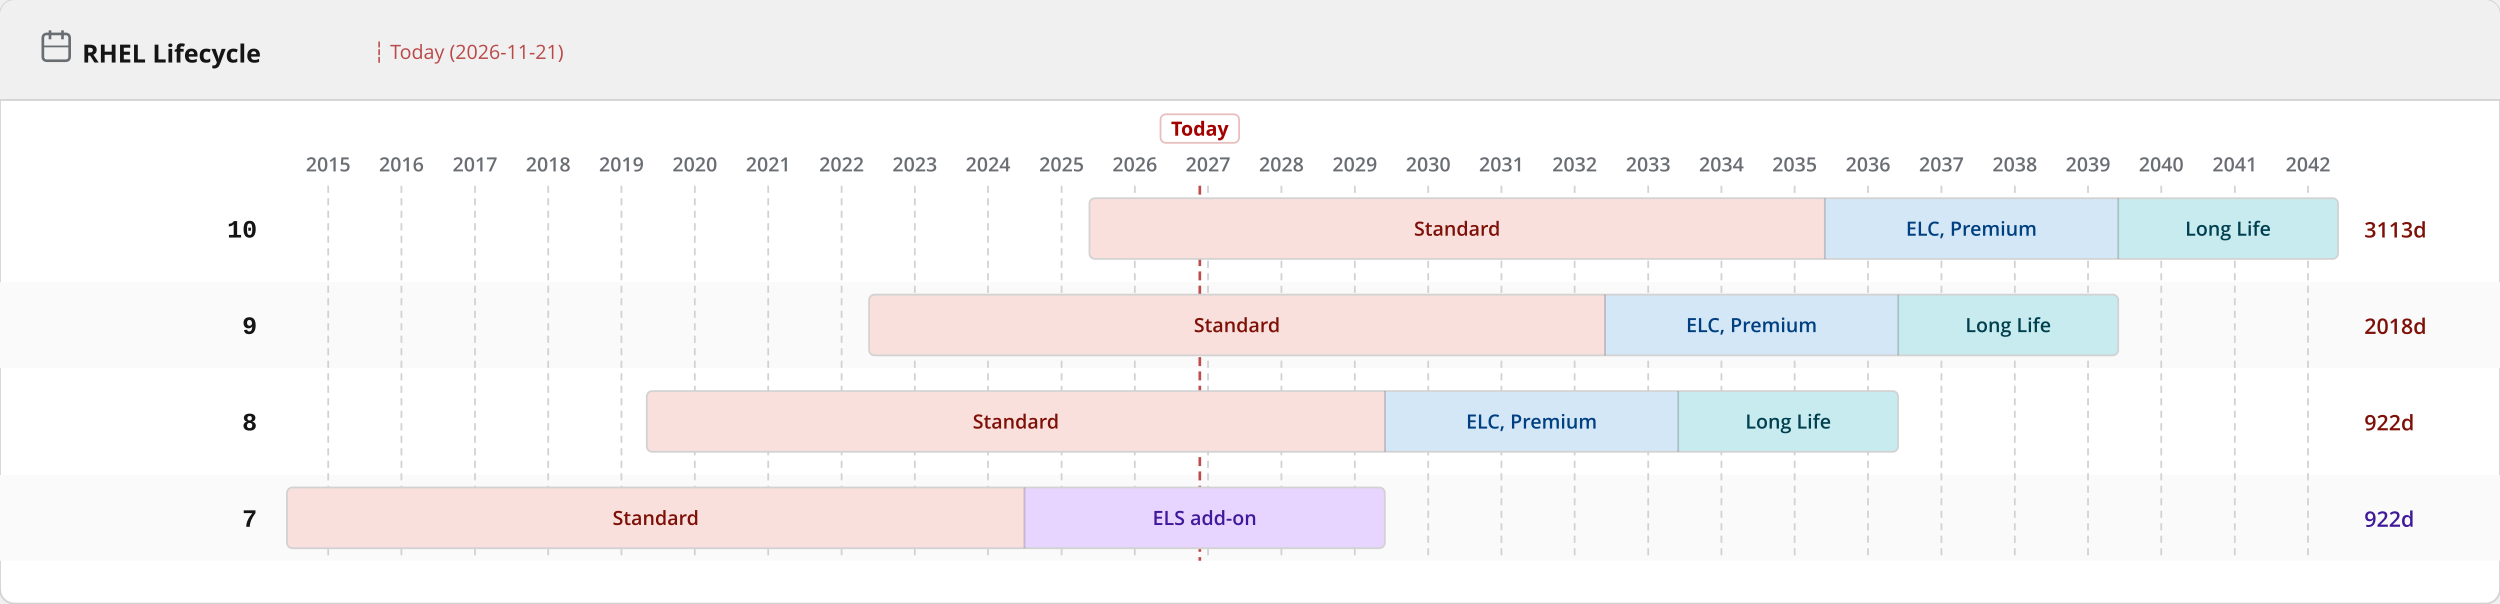
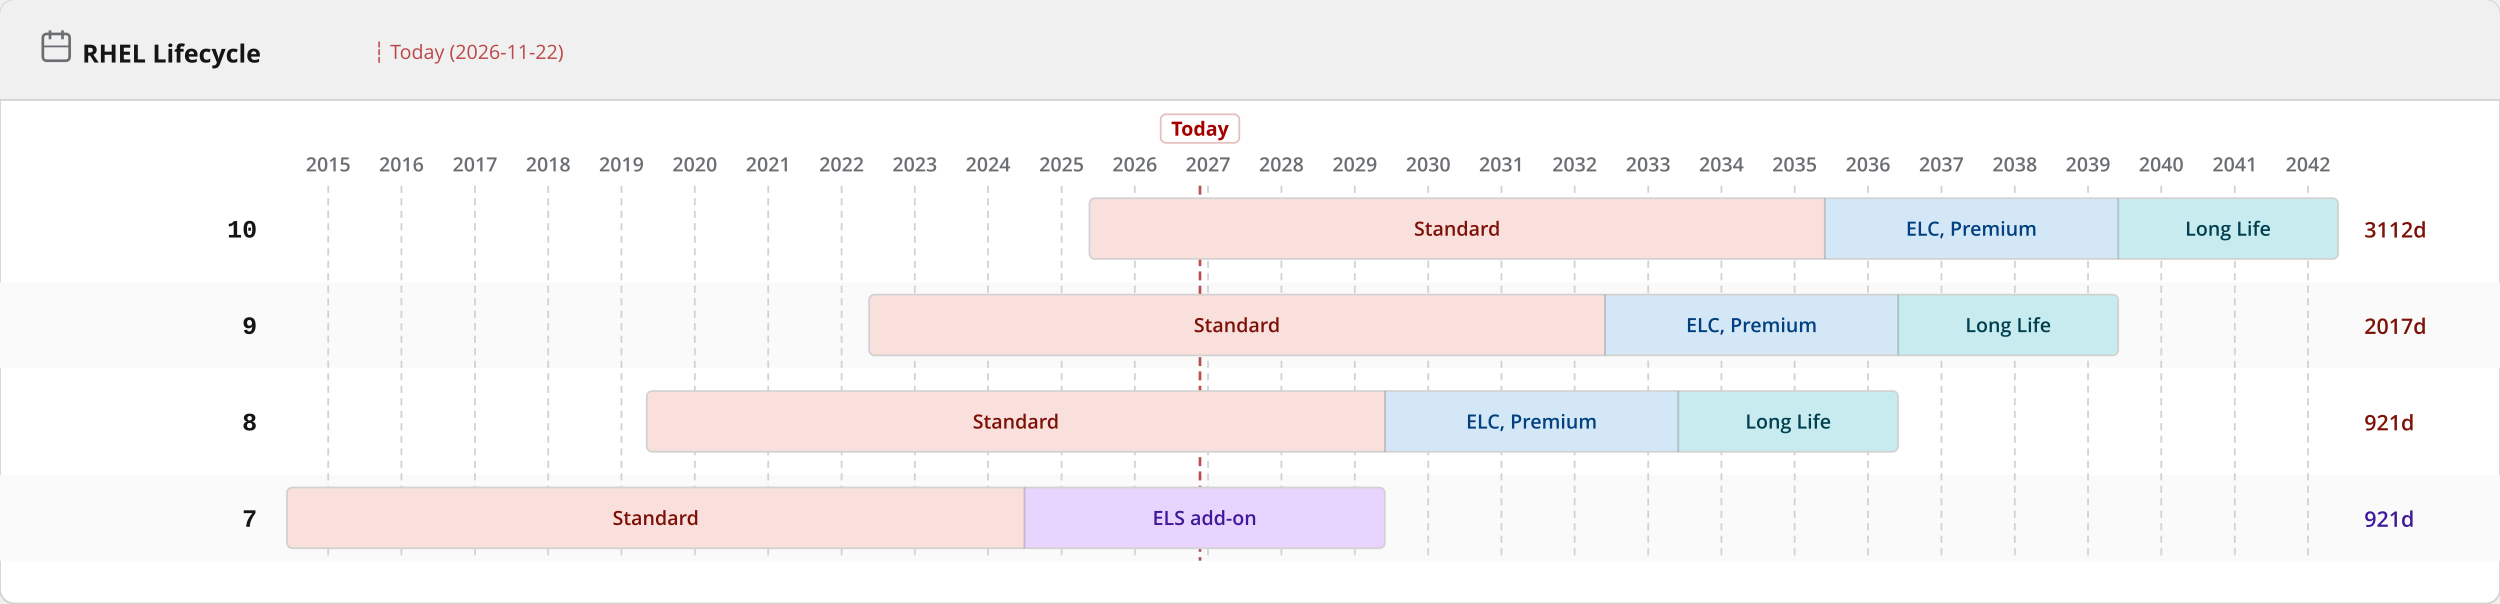
<svg xmlns="http://www.w3.org/2000/svg" width="1400" height="338" viewBox="0 0 1400 338">
  <defs>
    <pattern id="eol" patternUnits="userSpaceOnUse" width="6" height="6" patternTransform="rotate(135)">
      <line x1="0" y1="0" x2="0" y2="6" stroke="#a30000" stroke-width="2" opacity="0.25" />
    </pattern>
  </defs>
  <rect width="1400" height="338" rx="8" fill="#ffffff" stroke="#d2d2d2" stroke-width="1" />
  <rect width="1400" height="56" rx="8" fill="#f0f0f0" />
  <rect y="48" width="1400" height="8" fill="#f0f0f0" />
  <line x1="0" y1="56" x2="1400" y2="56" stroke="#d2d2d2" stroke-width="1" />
  <text x="46" y="35" font-family="RedHatDisplay,RedHatText,'Red Hat Display','Red Hat Text','Open Sans',system-ui,sans-serif" font-size="14" font-weight="700" fill="#151515">RHEL Lifecycle</text>
  <rect x="24" y="19" width="15" height="15" rx="2" fill="none" stroke="#6a6e73" stroke-width="1.5" />
  <line x1="28" y1="17" x2="28" y2="22" stroke="#6a6e73" stroke-width="1.5" />
  <line x1="35" y1="17" x2="35" y2="22" stroke="#6a6e73" stroke-width="1.5" />
  <line x1="24" y1="26" x2="39" y2="26" stroke="#6a6e73" stroke-width="1" />
-   <text x="209.0" y="33" font-family="RedHatDisplay,RedHatText,'Red Hat Display','Red Hat Text','Open Sans',system-ui,sans-serif" font-size="11" fill="#a30000" opacity="0.7">┆ Today (2026-11-21)</text>
+   <text x="209.0" y="33" font-family="RedHatDisplay,RedHatText,'Red Hat Display','Red Hat Text','Open Sans',system-ui,sans-serif" font-size="11" fill="#a30000" opacity="0.7">┆ Today (2026-11-22)</text>
  <rect x="0" y="158" width="1400" height="48" fill="#fafafa" />
  <rect x="0" y="266" width="1400" height="48" fill="#fafafa" />
  <line x1="183.8" y1="104" x2="183.8" y2="314" stroke="#d2d2d2" stroke-width="1" stroke-dasharray="4 3" />
  <text x="183.8" y="96" text-anchor="middle" font-family="RedHatDisplay,RedHatText,'Red Hat Display','Red Hat Text','Open Sans',system-ui,sans-serif" font-size="11" font-weight="600" fill="#6a6e73">2015</text>
  <line x1="224.8" y1="104" x2="224.8" y2="314" stroke="#d2d2d2" stroke-width="1" stroke-dasharray="4 3" />
  <text x="224.8" y="96" text-anchor="middle" font-family="RedHatDisplay,RedHatText,'Red Hat Display','Red Hat Text','Open Sans',system-ui,sans-serif" font-size="11" font-weight="600" fill="#6a6e73">2016</text>
  <line x1="266.0" y1="104" x2="266.0" y2="314" stroke="#d2d2d2" stroke-width="1" stroke-dasharray="4 3" />
  <text x="266.0" y="96" text-anchor="middle" font-family="RedHatDisplay,RedHatText,'Red Hat Display','Red Hat Text','Open Sans',system-ui,sans-serif" font-size="11" font-weight="600" fill="#6a6e73">2017</text>
  <line x1="307.0" y1="104" x2="307.0" y2="314" stroke="#d2d2d2" stroke-width="1" stroke-dasharray="4 3" />
  <text x="307.0" y="96" text-anchor="middle" font-family="RedHatDisplay,RedHatText,'Red Hat Display','Red Hat Text','Open Sans',system-ui,sans-serif" font-size="11" font-weight="600" fill="#6a6e73">2018</text>
  <line x1="348.0" y1="104" x2="348.0" y2="314" stroke="#d2d2d2" stroke-width="1" stroke-dasharray="4 3" />
  <text x="348.0" y="96" text-anchor="middle" font-family="RedHatDisplay,RedHatText,'Red Hat Display','Red Hat Text','Open Sans',system-ui,sans-serif" font-size="11" font-weight="600" fill="#6a6e73">2019</text>
  <line x1="389.1" y1="104" x2="389.1" y2="314" stroke="#d2d2d2" stroke-width="1" stroke-dasharray="4 3" />
  <text x="389.1" y="96" text-anchor="middle" font-family="RedHatDisplay,RedHatText,'Red Hat Display','Red Hat Text','Open Sans',system-ui,sans-serif" font-size="11" font-weight="600" fill="#6a6e73">2020</text>
  <line x1="430.2" y1="104" x2="430.2" y2="314" stroke="#d2d2d2" stroke-width="1" stroke-dasharray="4 3" />
  <text x="430.2" y="96" text-anchor="middle" font-family="RedHatDisplay,RedHatText,'Red Hat Display','Red Hat Text','Open Sans',system-ui,sans-serif" font-size="11" font-weight="600" fill="#6a6e73">2021</text>
  <line x1="471.3" y1="104" x2="471.3" y2="314" stroke="#d2d2d2" stroke-width="1" stroke-dasharray="4 3" />
  <text x="471.3" y="96" text-anchor="middle" font-family="RedHatDisplay,RedHatText,'Red Hat Display','Red Hat Text','Open Sans',system-ui,sans-serif" font-size="11" font-weight="600" fill="#6a6e73">2022</text>
  <line x1="512.3" y1="104" x2="512.3" y2="314" stroke="#d2d2d2" stroke-width="1" stroke-dasharray="4 3" />
  <text x="512.3" y="96" text-anchor="middle" font-family="RedHatDisplay,RedHatText,'Red Hat Display','Red Hat Text','Open Sans',system-ui,sans-serif" font-size="11" font-weight="600" fill="#6a6e73">2023</text>
  <line x1="553.3" y1="104" x2="553.3" y2="314" stroke="#d2d2d2" stroke-width="1" stroke-dasharray="4 3" />
  <text x="553.3" y="96" text-anchor="middle" font-family="RedHatDisplay,RedHatText,'Red Hat Display','Red Hat Text','Open Sans',system-ui,sans-serif" font-size="11" font-weight="600" fill="#6a6e73">2024</text>
  <line x1="594.5" y1="104" x2="594.5" y2="314" stroke="#d2d2d2" stroke-width="1" stroke-dasharray="4 3" />
  <text x="594.5" y="96" text-anchor="middle" font-family="RedHatDisplay,RedHatText,'Red Hat Display','Red Hat Text','Open Sans',system-ui,sans-serif" font-size="11" font-weight="600" fill="#6a6e73">2025</text>
  <line x1="635.5" y1="104" x2="635.5" y2="314" stroke="#d2d2d2" stroke-width="1" stroke-dasharray="4 3" />
  <text x="635.5" y="96" text-anchor="middle" font-family="RedHatDisplay,RedHatText,'Red Hat Display','Red Hat Text','Open Sans',system-ui,sans-serif" font-size="11" font-weight="600" fill="#6a6e73">2026</text>
  <line x1="676.5" y1="104" x2="676.5" y2="314" stroke="#d2d2d2" stroke-width="1" stroke-dasharray="4 3" />
  <text x="676.5" y="96" text-anchor="middle" font-family="RedHatDisplay,RedHatText,'Red Hat Display','Red Hat Text','Open Sans',system-ui,sans-serif" font-size="11" font-weight="600" fill="#6a6e73">2027</text>
  <line x1="717.6" y1="104" x2="717.6" y2="314" stroke="#d2d2d2" stroke-width="1" stroke-dasharray="4 3" />
  <text x="717.6" y="96" text-anchor="middle" font-family="RedHatDisplay,RedHatText,'Red Hat Display','Red Hat Text','Open Sans',system-ui,sans-serif" font-size="11" font-weight="600" fill="#6a6e73">2028</text>
  <line x1="758.7" y1="104" x2="758.7" y2="314" stroke="#d2d2d2" stroke-width="1" stroke-dasharray="4 3" />
  <text x="758.7" y="96" text-anchor="middle" font-family="RedHatDisplay,RedHatText,'Red Hat Display','Red Hat Text','Open Sans',system-ui,sans-serif" font-size="11" font-weight="600" fill="#6a6e73">2029</text>
  <line x1="799.8" y1="104" x2="799.8" y2="314" stroke="#d2d2d2" stroke-width="1" stroke-dasharray="4 3" />
  <text x="799.8" y="96" text-anchor="middle" font-family="RedHatDisplay,RedHatText,'Red Hat Display','Red Hat Text','Open Sans',system-ui,sans-serif" font-size="11" font-weight="600" fill="#6a6e73">2030</text>
  <line x1="840.8" y1="104" x2="840.8" y2="314" stroke="#d2d2d2" stroke-width="1" stroke-dasharray="4 3" />
  <text x="840.8" y="96" text-anchor="middle" font-family="RedHatDisplay,RedHatText,'Red Hat Display','Red Hat Text','Open Sans',system-ui,sans-serif" font-size="11" font-weight="600" fill="#6a6e73">2031</text>
  <line x1="881.8" y1="104" x2="881.8" y2="314" stroke="#d2d2d2" stroke-width="1" stroke-dasharray="4 3" />
  <text x="881.8" y="96" text-anchor="middle" font-family="RedHatDisplay,RedHatText,'Red Hat Display','Red Hat Text','Open Sans',system-ui,sans-serif" font-size="11" font-weight="600" fill="#6a6e73">2032</text>
  <line x1="923.0" y1="104" x2="923.0" y2="314" stroke="#d2d2d2" stroke-width="1" stroke-dasharray="4 3" />
  <text x="923.0" y="96" text-anchor="middle" font-family="RedHatDisplay,RedHatText,'Red Hat Display','Red Hat Text','Open Sans',system-ui,sans-serif" font-size="11" font-weight="600" fill="#6a6e73">2033</text>
  <line x1="964.0" y1="104" x2="964.0" y2="314" stroke="#d2d2d2" stroke-width="1" stroke-dasharray="4 3" />
  <text x="964.0" y="96" text-anchor="middle" font-family="RedHatDisplay,RedHatText,'Red Hat Display','Red Hat Text','Open Sans',system-ui,sans-serif" font-size="11" font-weight="600" fill="#6a6e73">2034</text>
  <line x1="1005.0" y1="104" x2="1005.0" y2="314" stroke="#d2d2d2" stroke-width="1" stroke-dasharray="4 3" />
  <text x="1005.0" y="96" text-anchor="middle" font-family="RedHatDisplay,RedHatText,'Red Hat Display','Red Hat Text','Open Sans',system-ui,sans-serif" font-size="11" font-weight="600" fill="#6a6e73">2035</text>
  <line x1="1046.1" y1="104" x2="1046.1" y2="314" stroke="#d2d2d2" stroke-width="1" stroke-dasharray="4 3" />
  <text x="1046.1" y="96" text-anchor="middle" font-family="RedHatDisplay,RedHatText,'Red Hat Display','Red Hat Text','Open Sans',system-ui,sans-serif" font-size="11" font-weight="600" fill="#6a6e73">2036</text>
  <line x1="1087.2" y1="104" x2="1087.2" y2="314" stroke="#d2d2d2" stroke-width="1" stroke-dasharray="4 3" />
  <text x="1087.2" y="96" text-anchor="middle" font-family="RedHatDisplay,RedHatText,'Red Hat Display','Red Hat Text','Open Sans',system-ui,sans-serif" font-size="11" font-weight="600" fill="#6a6e73">2037</text>
  <line x1="1128.3" y1="104" x2="1128.3" y2="314" stroke="#d2d2d2" stroke-width="1" stroke-dasharray="4 3" />
  <text x="1128.3" y="96" text-anchor="middle" font-family="RedHatDisplay,RedHatText,'Red Hat Display','Red Hat Text','Open Sans',system-ui,sans-serif" font-size="11" font-weight="600" fill="#6a6e73">2038</text>
  <line x1="1169.3" y1="104" x2="1169.3" y2="314" stroke="#d2d2d2" stroke-width="1" stroke-dasharray="4 3" />
  <text x="1169.3" y="96" text-anchor="middle" font-family="RedHatDisplay,RedHatText,'Red Hat Display','Red Hat Text','Open Sans',system-ui,sans-serif" font-size="11" font-weight="600" fill="#6a6e73">2039</text>
  <line x1="1210.3" y1="104" x2="1210.3" y2="314" stroke="#d2d2d2" stroke-width="1" stroke-dasharray="4 3" />
  <text x="1210.3" y="96" text-anchor="middle" font-family="RedHatDisplay,RedHatText,'Red Hat Display','Red Hat Text','Open Sans',system-ui,sans-serif" font-size="11" font-weight="600" fill="#6a6e73">2040</text>
  <line x1="1251.5" y1="104" x2="1251.5" y2="314" stroke="#d2d2d2" stroke-width="1" stroke-dasharray="4 3" />
  <text x="1251.5" y="96" text-anchor="middle" font-family="RedHatDisplay,RedHatText,'Red Hat Display','Red Hat Text','Open Sans',system-ui,sans-serif" font-size="11" font-weight="600" fill="#6a6e73">2041</text>
  <line x1="1292.5" y1="104" x2="1292.5" y2="314" stroke="#d2d2d2" stroke-width="1" stroke-dasharray="4 3" />
  <text x="1292.5" y="96" text-anchor="middle" font-family="RedHatDisplay,RedHatText,'Red Hat Display','Red Hat Text','Open Sans',system-ui,sans-serif" font-size="11" font-weight="600" fill="#6a6e73">2042</text>
-   <line x1="671.9" y1="104" x2="671.9" y2="314" stroke="#a30000" stroke-width="1.5" stroke-dasharray="5 3" opacity="0.7" />
-   <rect x="649.9" y="64" width="44" height="16" rx="3" fill="white" stroke="rgba(163,0,0,0.25)" stroke-width="1" />
-   <text x="671.9" y="76" text-anchor="middle" font-family="RedHatDisplay,RedHatText,'Red Hat Display','Red Hat Text','Open Sans',system-ui,sans-serif" font-size="11" font-weight="700" fill="#a30000">Today</text>
+   <line x1="672.0" y1="104" x2="672.0" y2="314" stroke="#a30000" stroke-width="1.5" stroke-dasharray="5 3" opacity="0.7" />
+   <rect x="650.0" y="64" width="44" height="16" rx="3" fill="white" stroke="rgba(163,0,0,0.25)" stroke-width="1" />
+   <text x="672.0" y="76" text-anchor="middle" font-family="RedHatDisplay,RedHatText,'Red Hat Display','Red Hat Text','Open Sans',system-ui,sans-serif" font-size="11" font-weight="700" fill="#a30000">Today</text>
  <text x="144" y="133.0" text-anchor="end" font-family="RedHatMono,'Red Hat Mono','Courier New',monospace" font-size="14" font-weight="700" fill="#151515">10</text>
  <clipPath id="c0">
    <rect x="610.1" y="111.0" width="699.2" height="34" rx="3" />
  </clipPath>
  <g clip-path="url(#c0)">
    <rect x="610.1" y="111.0" width="411.8" height="34" fill="#fae0dc" />
    <text x="816.0" y="132.0" text-anchor="middle" font-family="RedHatDisplay,RedHatText,'Red Hat Display','Red Hat Text','Open Sans',system-ui,sans-serif" font-size="11" font-weight="600" fill="#7d1007">Standard</text>
    <rect x="1021.9" y="111.0" width="164.2" height="34" fill="#d4e7f7" />
    <text x="1104.0" y="132.0" text-anchor="middle" font-family="RedHatDisplay,RedHatText,'Red Hat Display','Red Hat Text','Open Sans',system-ui,sans-serif" font-size="11" font-weight="600" fill="#004080">ELC, Premium</text>
    <rect x="1186.2" y="111.0" width="123.1" height="34" fill="#c7ebee" />
    <text x="1247.7" y="132.0" text-anchor="middle" font-family="RedHatDisplay,RedHatText,'Red Hat Display','Red Hat Text','Open Sans',system-ui,sans-serif" font-size="11" font-weight="600" fill="#003f4f">Long Life</text>
  </g>
  <rect x="610.1" y="111.0" width="699.2" height="34" rx="3" fill="none" stroke="#d2d2d2" stroke-width="1" />
  <line x1="1021.9" y1="111.0" x2="1021.9" y2="145.0" stroke="rgba(0,0,0,0.18)" stroke-width="1" />
  <line x1="1186.2" y1="111.0" x2="1186.2" y2="145.0" stroke="rgba(0,0,0,0.18)" stroke-width="1" />
-   <text x="1324" y="133.0" font-family="RedHatDisplay,RedHatText,'Red Hat Display','Red Hat Text','Open Sans',system-ui,sans-serif" font-size="12" font-weight="600" fill="#7d1007">3113d</text>
+   <text x="1324" y="133.0" font-family="RedHatDisplay,RedHatText,'Red Hat Display','Red Hat Text','Open Sans',system-ui,sans-serif" font-size="12" font-weight="600" fill="#7d1007">3112d</text>
  <text x="144" y="187.0" text-anchor="end" font-family="RedHatMono,'Red Hat Mono','Courier New',monospace" font-size="14" font-weight="700" fill="#151515">9</text>
  <clipPath id="c1">
    <rect x="486.7" y="165.0" width="699.5" height="34" rx="3" />
  </clipPath>
  <g clip-path="url(#c1)">
    <rect x="486.7" y="165.0" width="412.1" height="34" fill="#fae0dc" />
    <text x="692.7" y="186.0" text-anchor="middle" font-family="RedHatDisplay,RedHatText,'Red Hat Display','Red Hat Text','Open Sans',system-ui,sans-serif" font-size="11" font-weight="600" fill="#7d1007">Standard</text>
    <rect x="898.8" y="165.0" width="164.2" height="34" fill="#d4e7f7" />
    <text x="980.9" y="186.0" text-anchor="middle" font-family="RedHatDisplay,RedHatText,'Red Hat Display','Red Hat Text','Open Sans',system-ui,sans-serif" font-size="11" font-weight="600" fill="#004080">ELC, Premium</text>
    <rect x="1063.0" y="165.0" width="123.1" height="34" fill="#c7ebee" />
    <text x="1124.6" y="186.0" text-anchor="middle" font-family="RedHatDisplay,RedHatText,'Red Hat Display','Red Hat Text','Open Sans',system-ui,sans-serif" font-size="11" font-weight="600" fill="#003f4f">Long Life</text>
  </g>
  <rect x="486.7" y="165.0" width="699.5" height="34" rx="3" fill="none" stroke="#d2d2d2" stroke-width="1" />
  <line x1="898.8" y1="165.0" x2="898.8" y2="199.0" stroke="rgba(0,0,0,0.18)" stroke-width="1" />
  <line x1="1063.0" y1="165.0" x2="1063.0" y2="199.0" stroke="rgba(0,0,0,0.18)" stroke-width="1" />
-   <text x="1324" y="187.0" font-family="RedHatDisplay,RedHatText,'Red Hat Display','Red Hat Text','Open Sans',system-ui,sans-serif" font-size="12" font-weight="600" fill="#7d1007">2018d</text>
+   <text x="1324" y="187.0" font-family="RedHatDisplay,RedHatText,'Red Hat Display','Red Hat Text','Open Sans',system-ui,sans-serif" font-size="12" font-weight="600" fill="#7d1007">2017d</text>
  <text x="144" y="241.0" text-anchor="end" font-family="RedHatMono,'Red Hat Mono','Courier New',monospace" font-size="14" font-weight="700" fill="#151515">8</text>
  <clipPath id="c2">
    <rect x="362.2" y="219.0" width="700.7" height="34" rx="3" />
  </clipPath>
  <g clip-path="url(#c2)">
    <rect x="362.2" y="219.0" width="413.4" height="34" fill="#fae0dc" />
    <text x="568.9" y="240.0" text-anchor="middle" font-family="RedHatDisplay,RedHatText,'Red Hat Display','Red Hat Text','Open Sans',system-ui,sans-serif" font-size="11" font-weight="600" fill="#7d1007">Standard</text>
    <rect x="775.6" y="219.0" width="164.2" height="34" fill="#d4e7f7" />
    <text x="857.7" y="240.0" text-anchor="middle" font-family="RedHatDisplay,RedHatText,'Red Hat Display','Red Hat Text','Open Sans',system-ui,sans-serif" font-size="11" font-weight="600" fill="#004080">ELC, Premium</text>
    <rect x="939.8" y="219.0" width="123.1" height="34" fill="#c7ebee" />
    <text x="1001.4" y="240.0" text-anchor="middle" font-family="RedHatDisplay,RedHatText,'Red Hat Display','Red Hat Text','Open Sans',system-ui,sans-serif" font-size="11" font-weight="600" fill="#003f4f">Long Life</text>
  </g>
  <rect x="362.2" y="219.0" width="700.7" height="34" rx="3" fill="none" stroke="#d2d2d2" stroke-width="1" />
  <line x1="775.6" y1="219.0" x2="775.6" y2="253.0" stroke="rgba(0,0,0,0.18)" stroke-width="1" />
  <line x1="939.8" y1="219.0" x2="939.8" y2="253.0" stroke="rgba(0,0,0,0.18)" stroke-width="1" />
-   <text x="1324" y="241.0" font-family="RedHatDisplay,RedHatText,'Red Hat Display','Red Hat Text','Open Sans',system-ui,sans-serif" font-size="12" font-weight="600" fill="#7d1007">922d</text>
+   <text x="1324" y="241.0" font-family="RedHatDisplay,RedHatText,'Red Hat Display','Red Hat Text','Open Sans',system-ui,sans-serif" font-size="12" font-weight="600" fill="#7d1007">921d</text>
  <text x="144" y="295.0" text-anchor="end" font-family="RedHatMono,'Red Hat Mono','Courier New',monospace" font-size="14" font-weight="700" fill="#151515">7</text>
  <clipPath id="c3">
    <rect x="160.7" y="273.0" width="614.8" height="34" rx="3" />
  </clipPath>
  <g clip-path="url(#c3)">
    <rect x="160.7" y="273.0" width="412.9" height="34" fill="#fae0dc" />
    <text x="367.2" y="294.0" text-anchor="middle" font-family="RedHatDisplay,RedHatText,'Red Hat Display','Red Hat Text','Open Sans',system-ui,sans-serif" font-size="11" font-weight="600" fill="#7d1007">Standard</text>
    <rect x="573.7" y="273.0" width="201.9" height="34" fill="#e7d4ff" />
    <text x="674.6" y="294.0" text-anchor="middle" font-family="RedHatDisplay,RedHatText,'Red Hat Display','Red Hat Text','Open Sans',system-ui,sans-serif" font-size="11" font-weight="600" fill="#40199a">ELS add-on</text>
  </g>
  <rect x="160.7" y="273.0" width="614.8" height="34" rx="3" fill="none" stroke="#d2d2d2" stroke-width="1" />
  <line x1="573.7" y1="273.0" x2="573.7" y2="307.0" stroke="rgba(0,0,0,0.18)" stroke-width="1" />
-   <text x="1324" y="295.0" font-family="RedHatDisplay,RedHatText,'Red Hat Display','Red Hat Text','Open Sans',system-ui,sans-serif" font-size="12" font-weight="600" fill="#40199a">922d</text>
+   <text x="1324" y="295.0" font-family="RedHatDisplay,RedHatText,'Red Hat Display','Red Hat Text','Open Sans',system-ui,sans-serif" font-size="12" font-weight="600" fill="#40199a">921d</text>
</svg>
